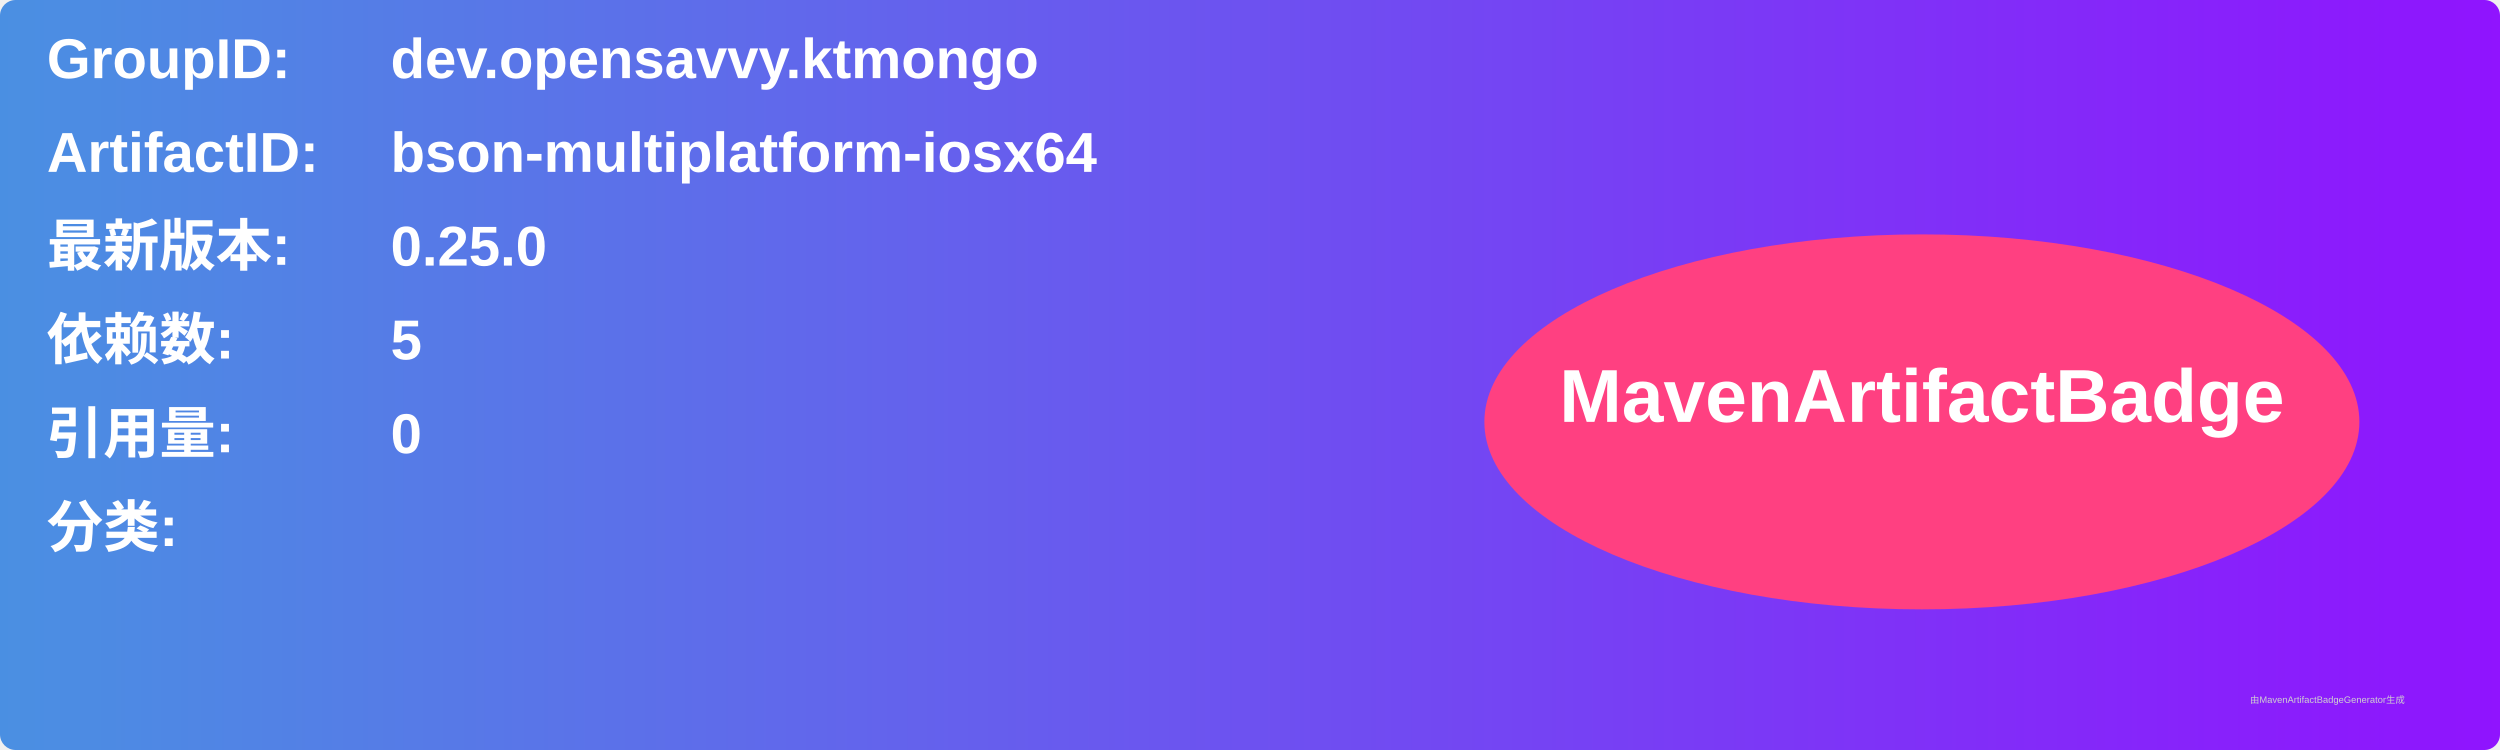
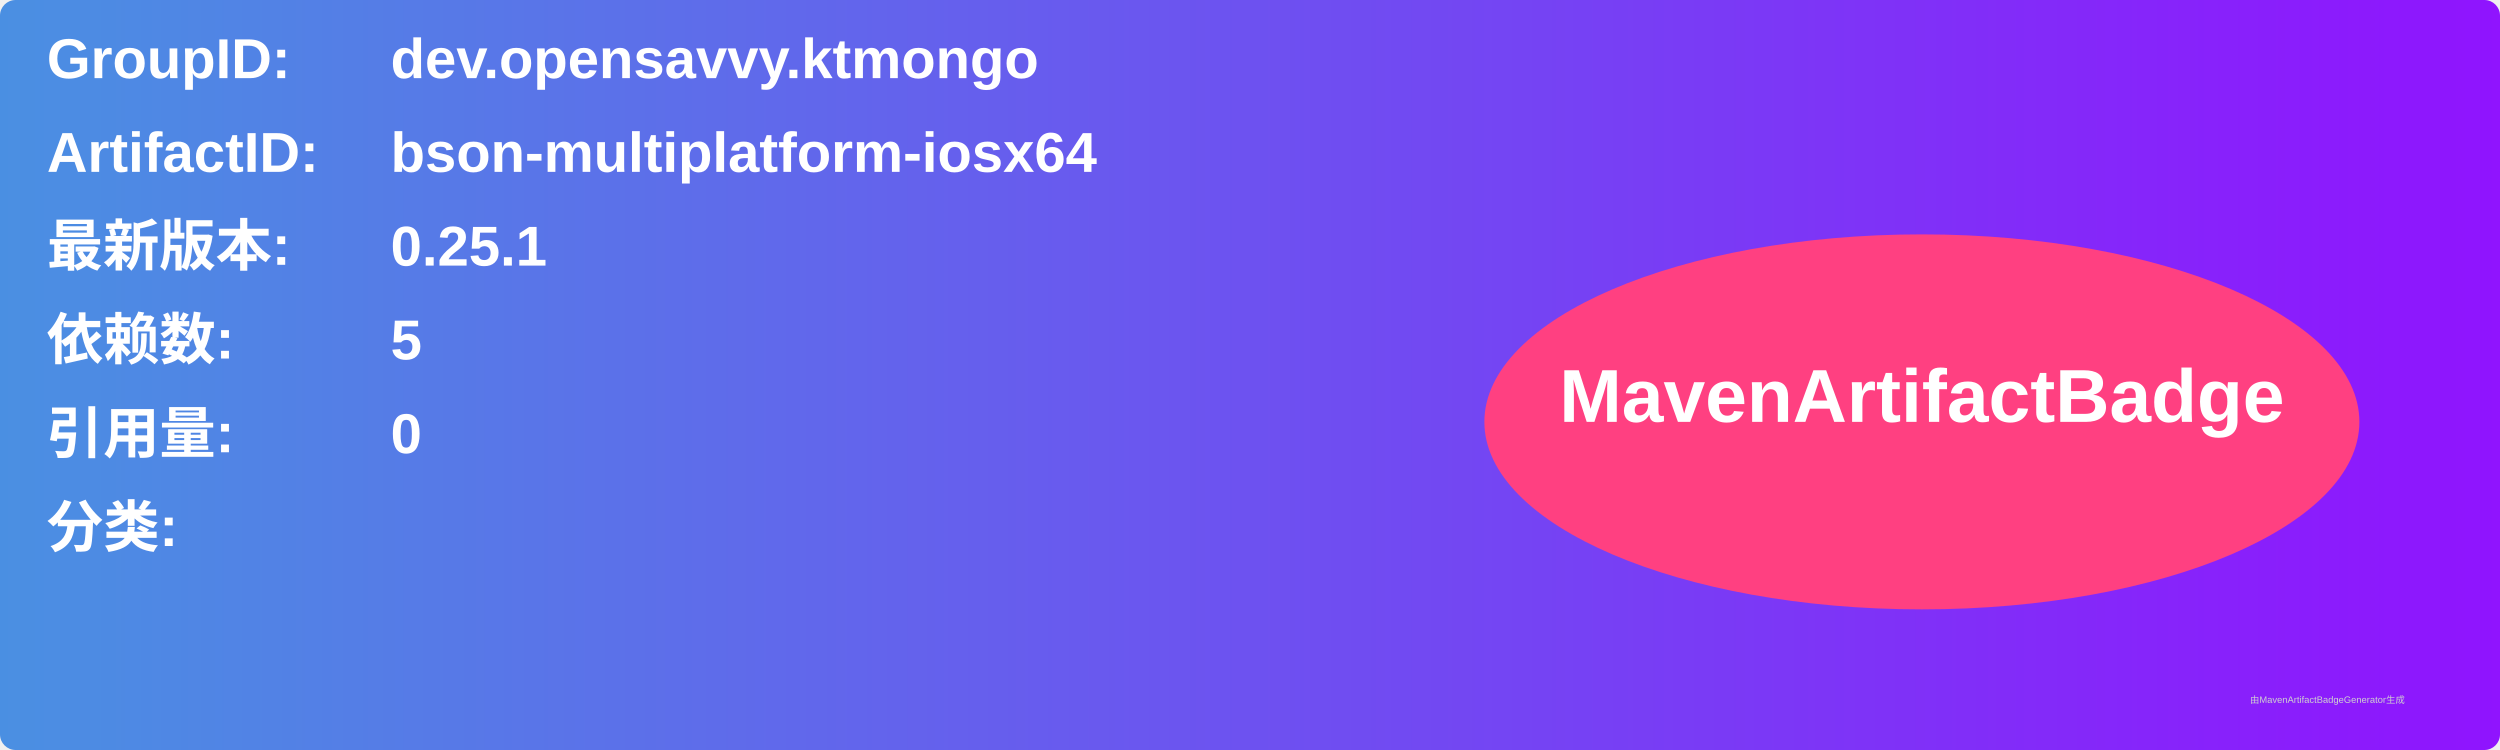
<svg xmlns="http://www.w3.org/2000/svg" width="800" height="240" viewBox="0 0 800 240">
  <linearGradient id="grad" x1="0%" y1="0%" x2="100%" y2="0%">
    <stop offset="0%" stop-color="#4a90e2" />
    <stop offset="100%" stop-color="#9013fe" />
  </linearGradient>
  <rect width="100%" height="100%" rx="5" ry="5" fill="url(#grad)" />
  <g transform="translate(15, 15)">
    <text x="0" y="10" font-family="Arial" font-size="18" fill="white" font-weight="bold" width="260">GroupID:</text>
    <text x="110" y="10" font-family="Arial" font-size="18" fill="white" font-weight="bold" width="460">dev.opensavvy.ktmongo</text>
    <text x="0" y="40" font-family="Arial" font-size="18" fill="white" font-weight="bold" width="260">ArtifactID:</text>
    <text x="110" y="40" font-family="Arial" font-size="18" fill="white" font-weight="bold" width="460">bson-multiplatform-iosx64</text>
    <text x="0" y="70" font-family="Arial" font-size="18" fill="white" font-weight="bold">最新版本:</text>
    <text x="110" y="70" font-family="Arial" font-size="18" fill="white" font-weight="bold">
-       <tspan font-weight="bold">0.25.0</tspan>
+       <tspan font-weight="bold">0.25.1</tspan>
    </text>
    <text x="0" y="100" font-family="Arial" font-size="18" fill="white" font-weight="bold">依赖数: </text>
    <text x="110" y="100" font-family="Arial" font-size="18" fill="white">
      <tspan font-weight="bold">5</tspan>
    </text>
    <text x="0" y="130" font-family="Arial" font-size="18" fill="white" font-weight="bold">引用量: </text>
    <text x="110" y="130" font-family="Arial" font-size="18" fill="white">
      <tspan font-weight="bold">0</tspan>
    </text>
    <text x="0" y="160" font-family="Arial" font-size="18" fill="white" font-weight="bold">分类:</text>
    <text x="10" y="190" font-family="Arial" font-size="10" fill="white">
      <tspan font-weight="bold" />
    </text>
    <ellipse cx="600" cy="120" rx="140" ry="60" fill="#ff4081" />
    <text x="600" y="120" text-anchor="middle" font-family="Arial" font-size="24" fill="white" font-weight="bold">MavenArtifactBadge</text>
  </g>
  <text x="720" y="225" font-family="Arial" font-size="3" fill="#d0d0d0">由MavenArtifactBadgeGenerator生成</text>
</svg>
